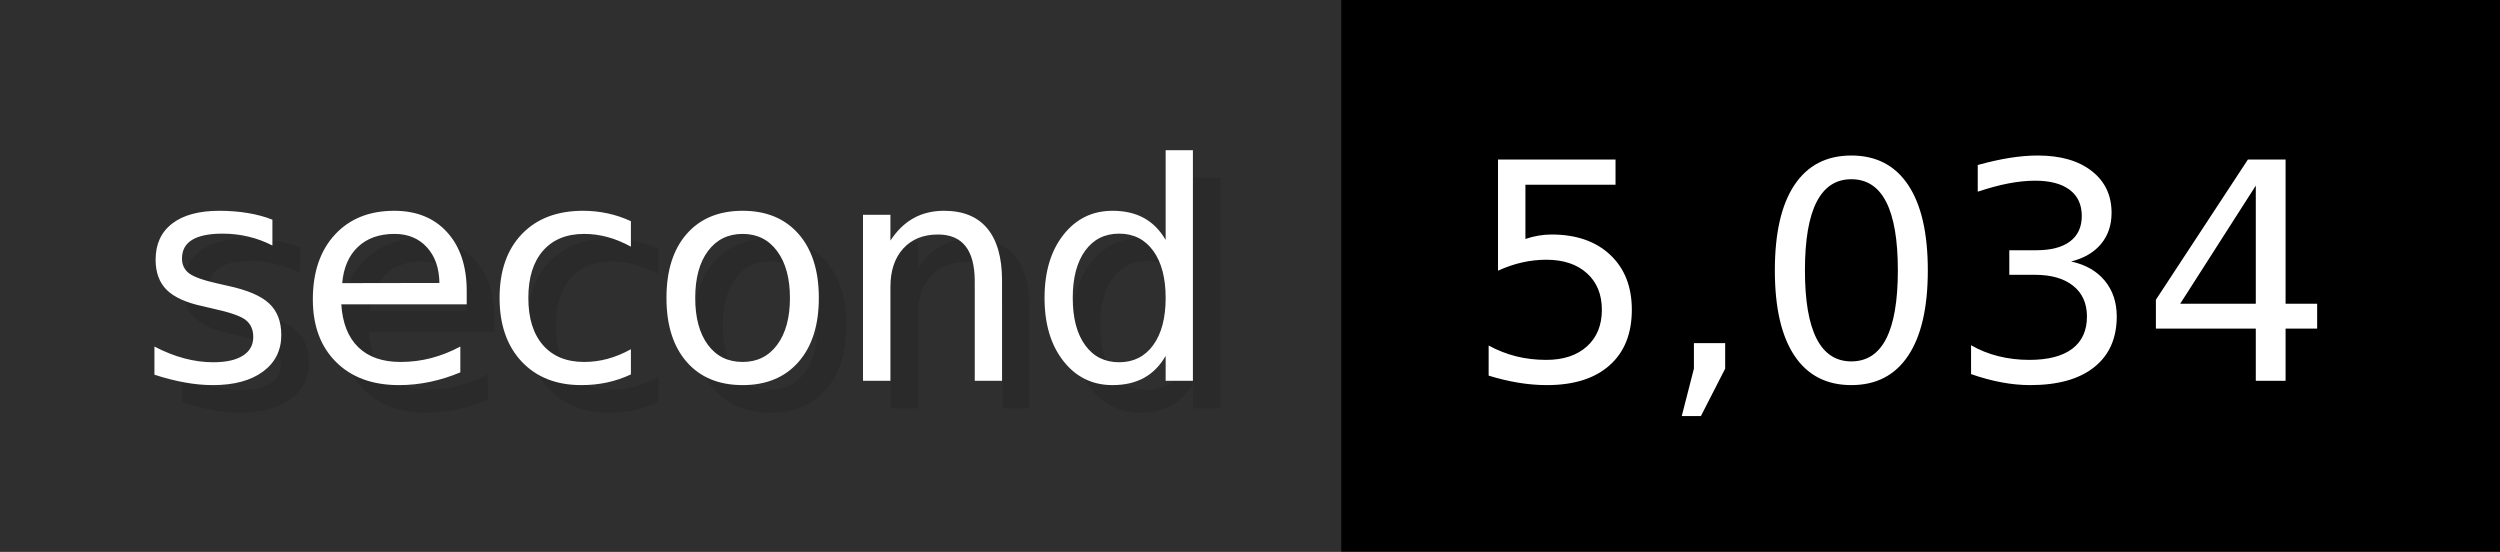
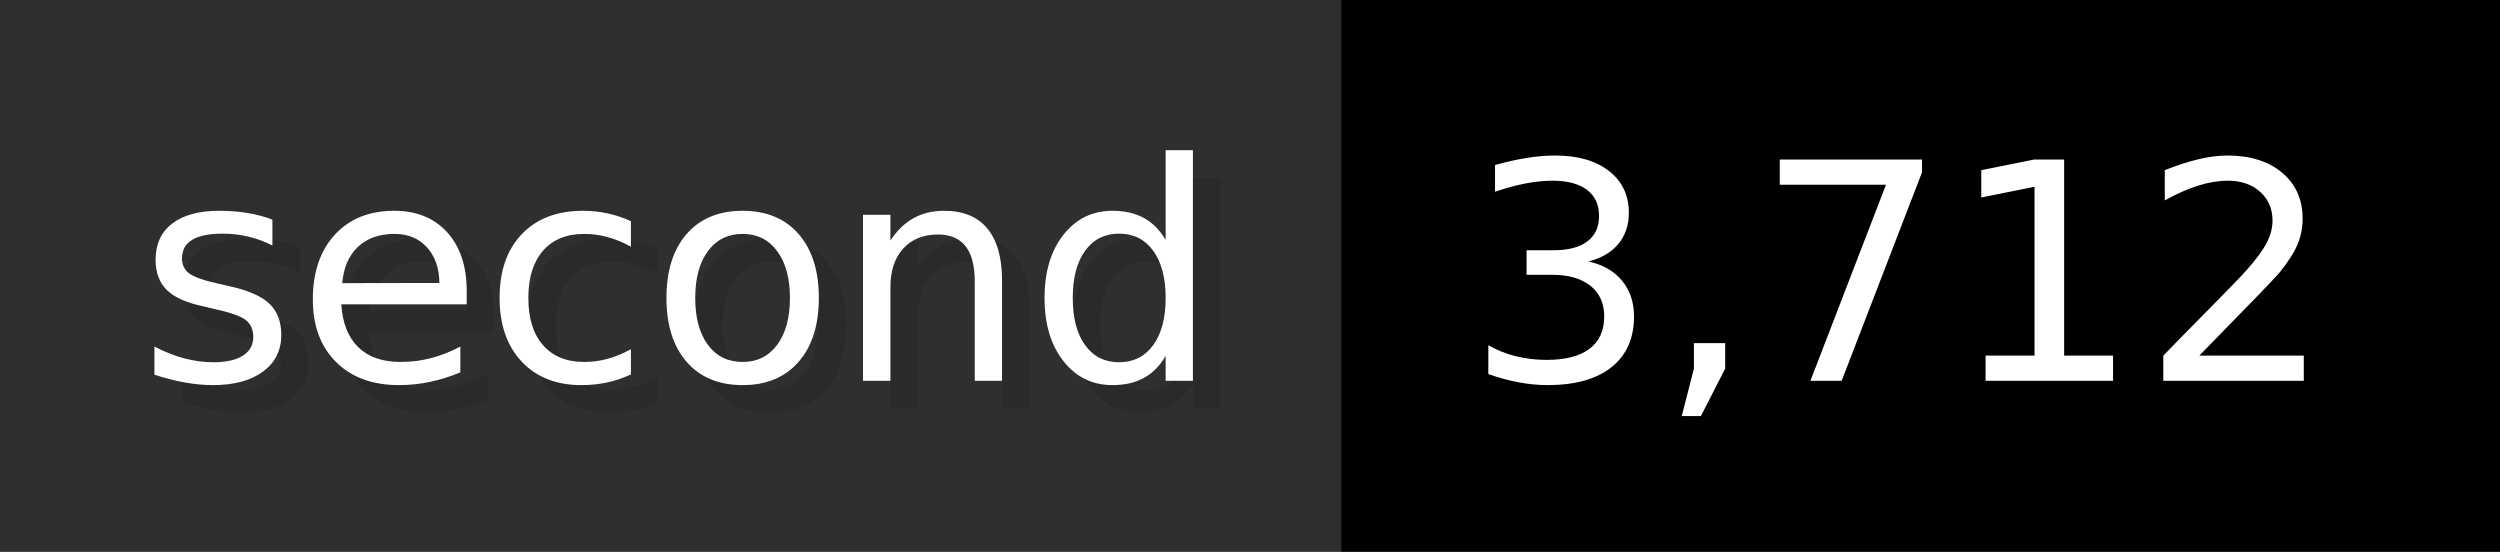
- <svg xmlns="http://www.w3.org/2000/svg" width="90.6" height="20" viewBox="0 0 906 200" role="img" aria-label="second: 5,034">
+ <svg xmlns="http://www.w3.org/2000/svg" width="90.6" height="20" viewBox="0 0 906 200" role="img" aria-label="second: 3,712">
  <g>
    <rect fill="#2F2F2F" width="486" height="200" />
    <rect fill="#" x="486" width="420" height="200" />
  </g>
  <g aria-hidden="true" fill="#fff" text-anchor="start" font-family="Verdana,DejaVu Sans,sans-serif" font-size="110">
    <text x="60" y="148" textLength="386" fill="#000" opacity="0.1">second</text>
    <text x="50" y="138" textLength="386">second</text>
-     <text x="541" y="148" textLength="320" fill="#000" opacity="0.1">5,034</text>
-     <text x="531" y="138" textLength="320">5,034</text>
+     <text x="541" y="148" textLength="320" fill="#000" opacity="0.1">3,712</text>
+     <text x="531" y="138" textLength="320">3,712</text>
  </g>
</svg>
